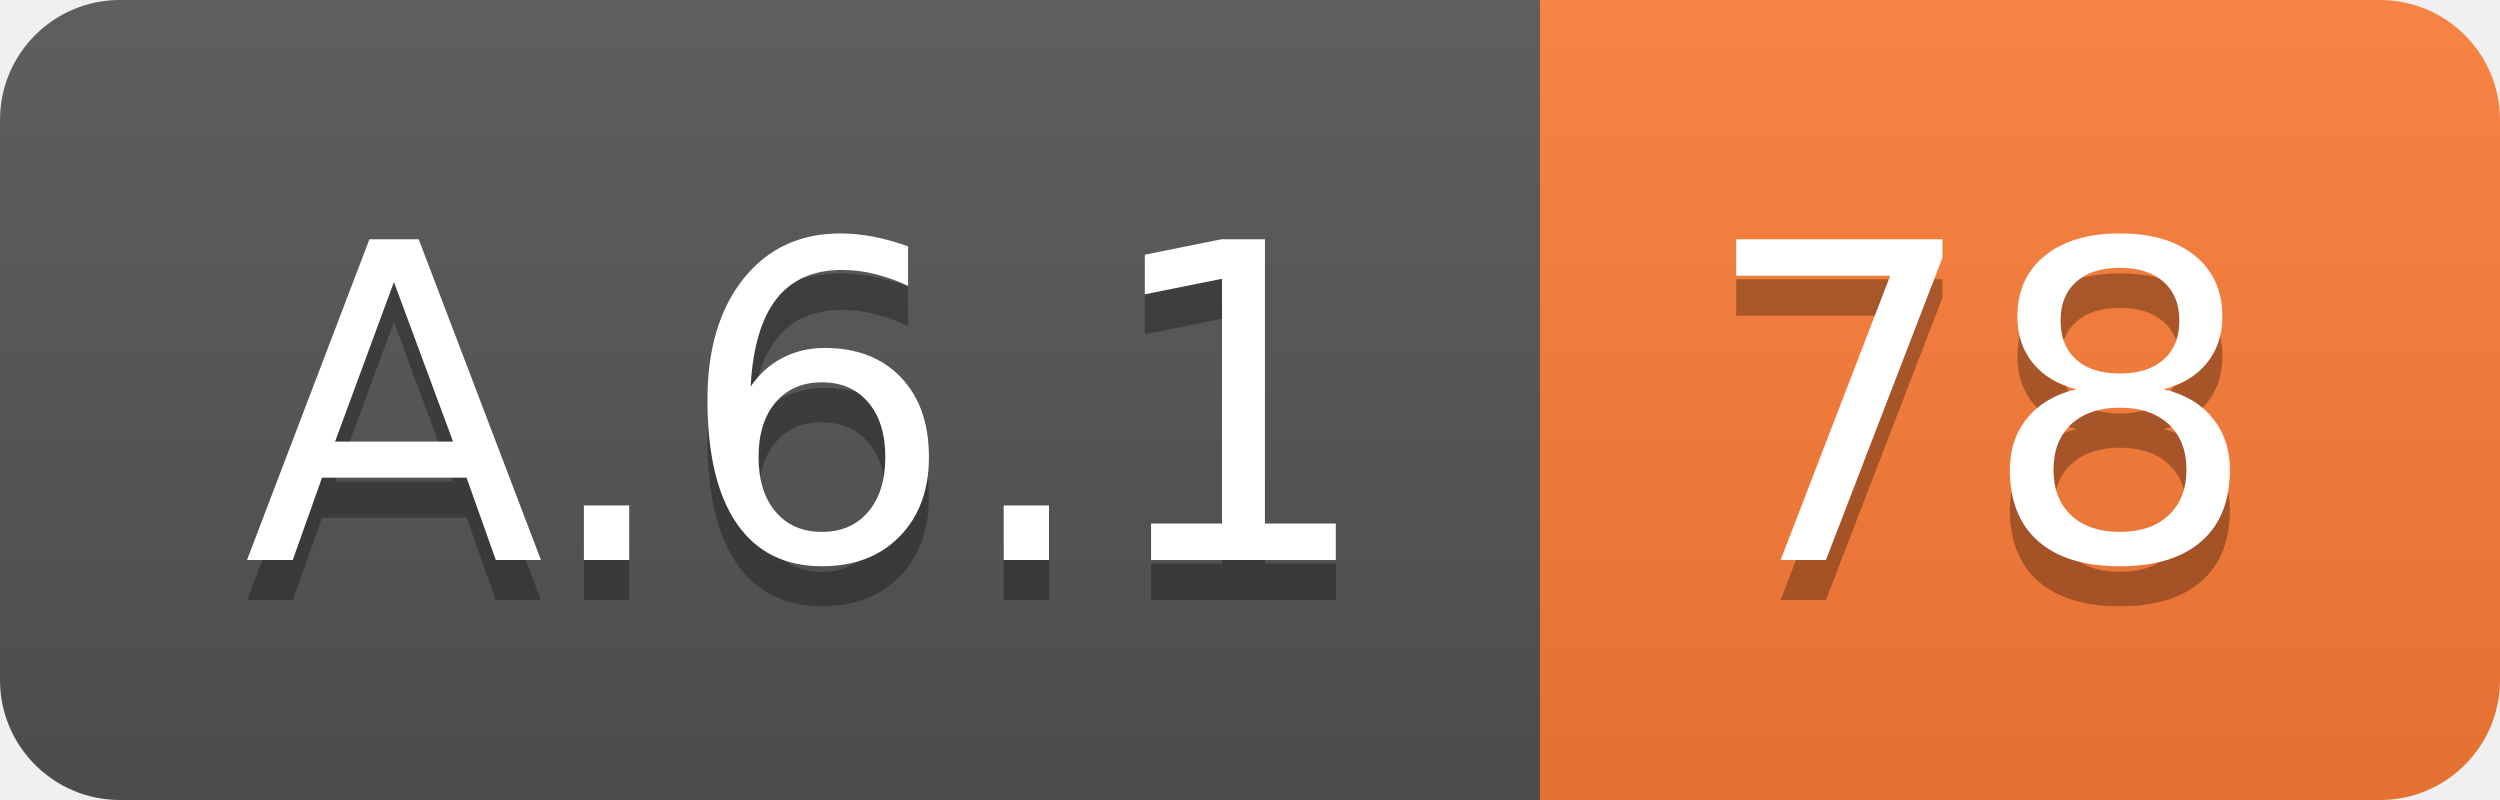
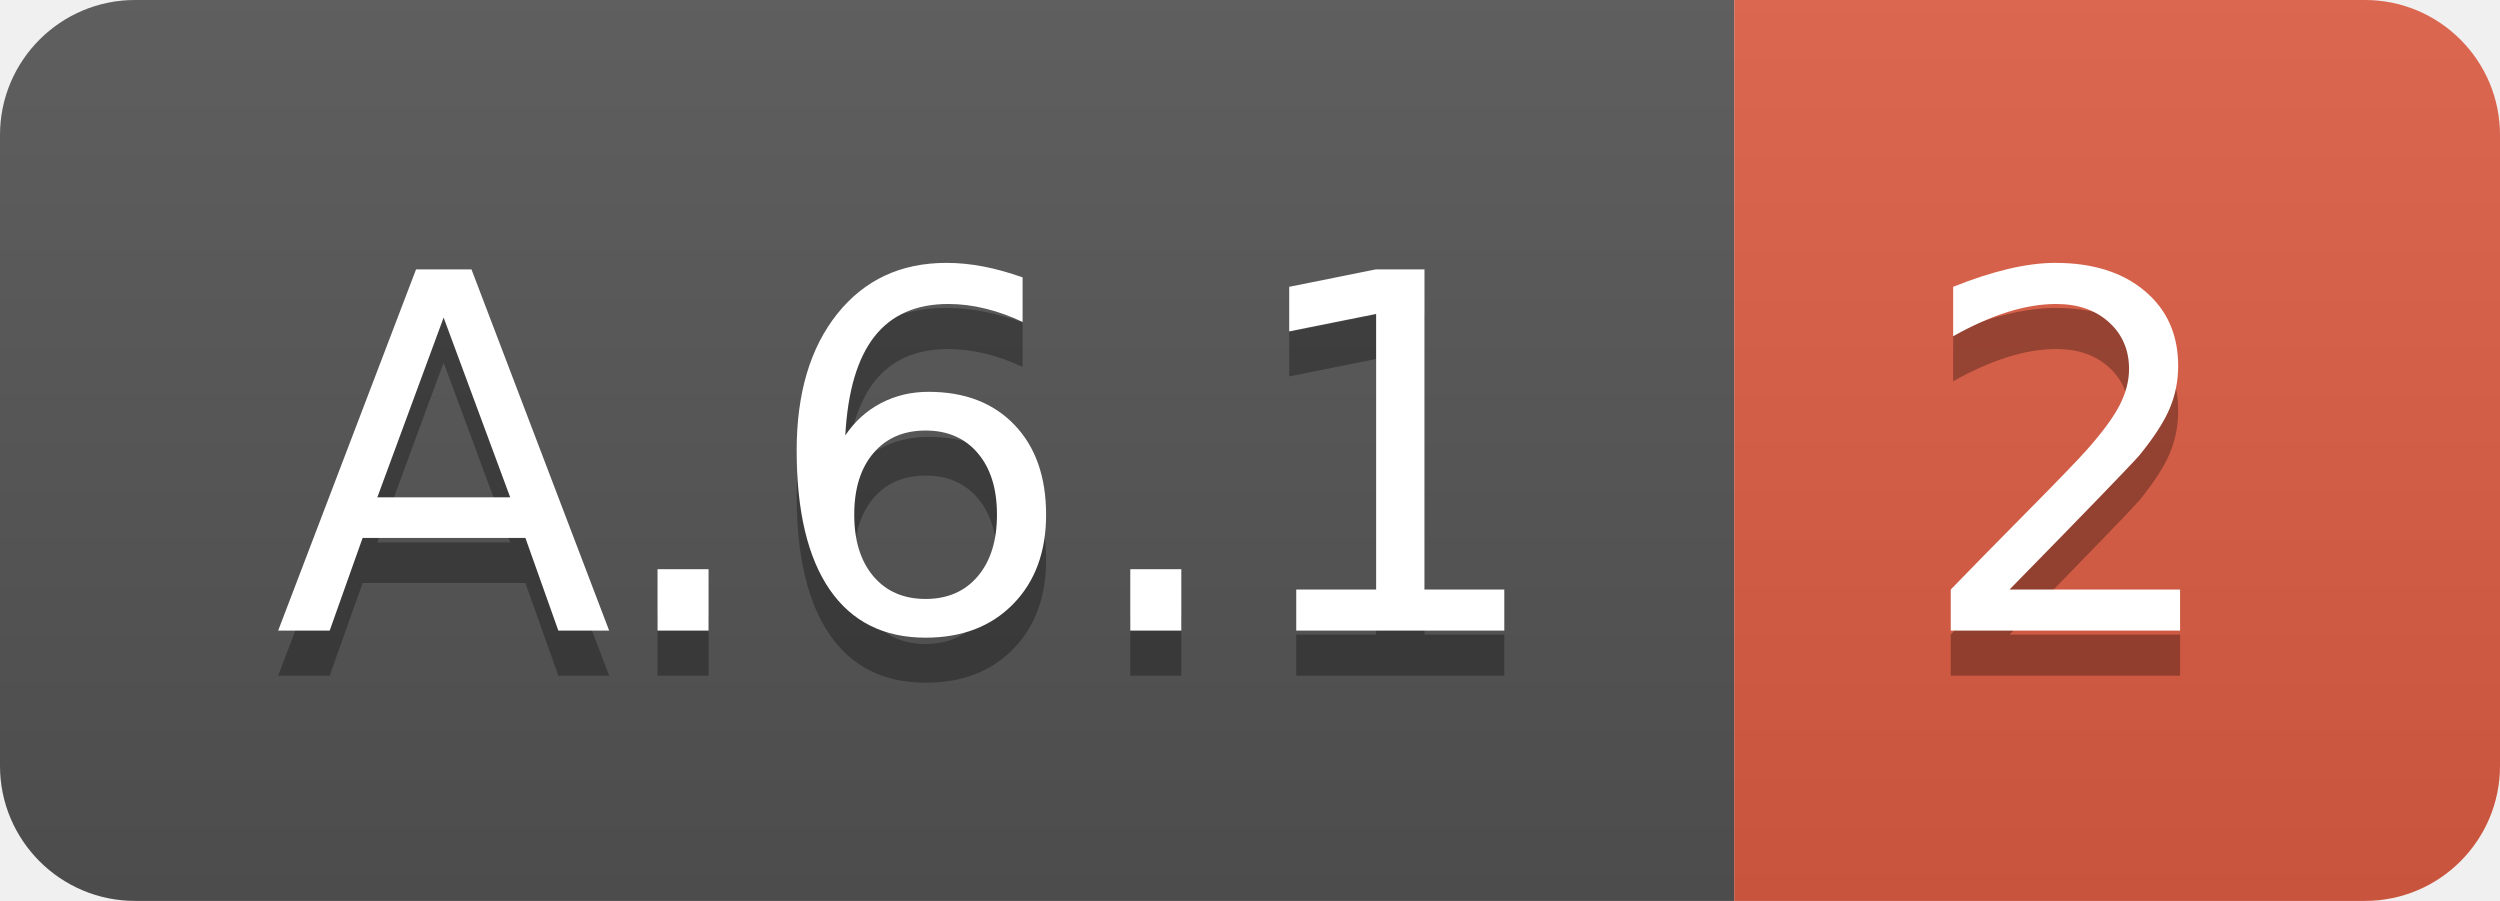
- <svg xmlns="http://www.w3.org/2000/svg" width="62.5" height="20">
+ <svg xmlns="http://www.w3.org/2000/svg" width="55.5" height="20">
  <linearGradient id="smooth" x2="0" y2="100%">
    <stop offset="0" stop-color="#bbb" stop-opacity=".1" />
    <stop offset="1" stop-opacity=".1" />
  </linearGradient>
  <clipPath id="round">
-     <rect width="62.5" height="20" rx="3" fill="#fff" />
+     <rect width="55.5" height="20" rx="3" fill="#fff" />
  </clipPath>
  <g clip-path="url(#round)">
    <rect width="38.5" height="20" fill="#555" />
-     <rect x="38.5" width="24.0" height="20" fill="#fe7d37" />
-     <rect width="62.5" height="20" fill="url(#smooth)" />
+     <rect x="38.5" width="17.0" height="20" fill="#e05d44" />
+     <rect width="55.5" height="20" fill="url(#smooth)" />
  </g>
  <g fill="#fff" text-anchor="middle" font-family="DejaVu Sans,Verdana,Geneva,sans-serif" font-size="110">
    <text x="202.5" y="150" fill="#010101" fill-opacity=".3" transform="scale(0.1)" textLength="285.0" lengthAdjust="spacing">A.6.1</text>
    <text x="202.5" y="140" transform="scale(0.1)" textLength="285.0" lengthAdjust="spacing">A.6.1</text>
-     <text x="495.0" y="150" fill="#010101" fill-opacity=".3" transform="scale(0.1)" textLength="140.0" lengthAdjust="spacing">78</text>
-     <text x="495.0" y="140" transform="scale(0.1)" textLength="140.0" lengthAdjust="spacing">78</text>
+     <text x="460.0" y="150" fill="#010101" fill-opacity=".3" transform="scale(0.1)" textLength="70.0" lengthAdjust="spacing">2</text>
+     <text x="460.0" y="140" transform="scale(0.1)" textLength="70.0" lengthAdjust="spacing">2</text>
  </g>
</svg>
